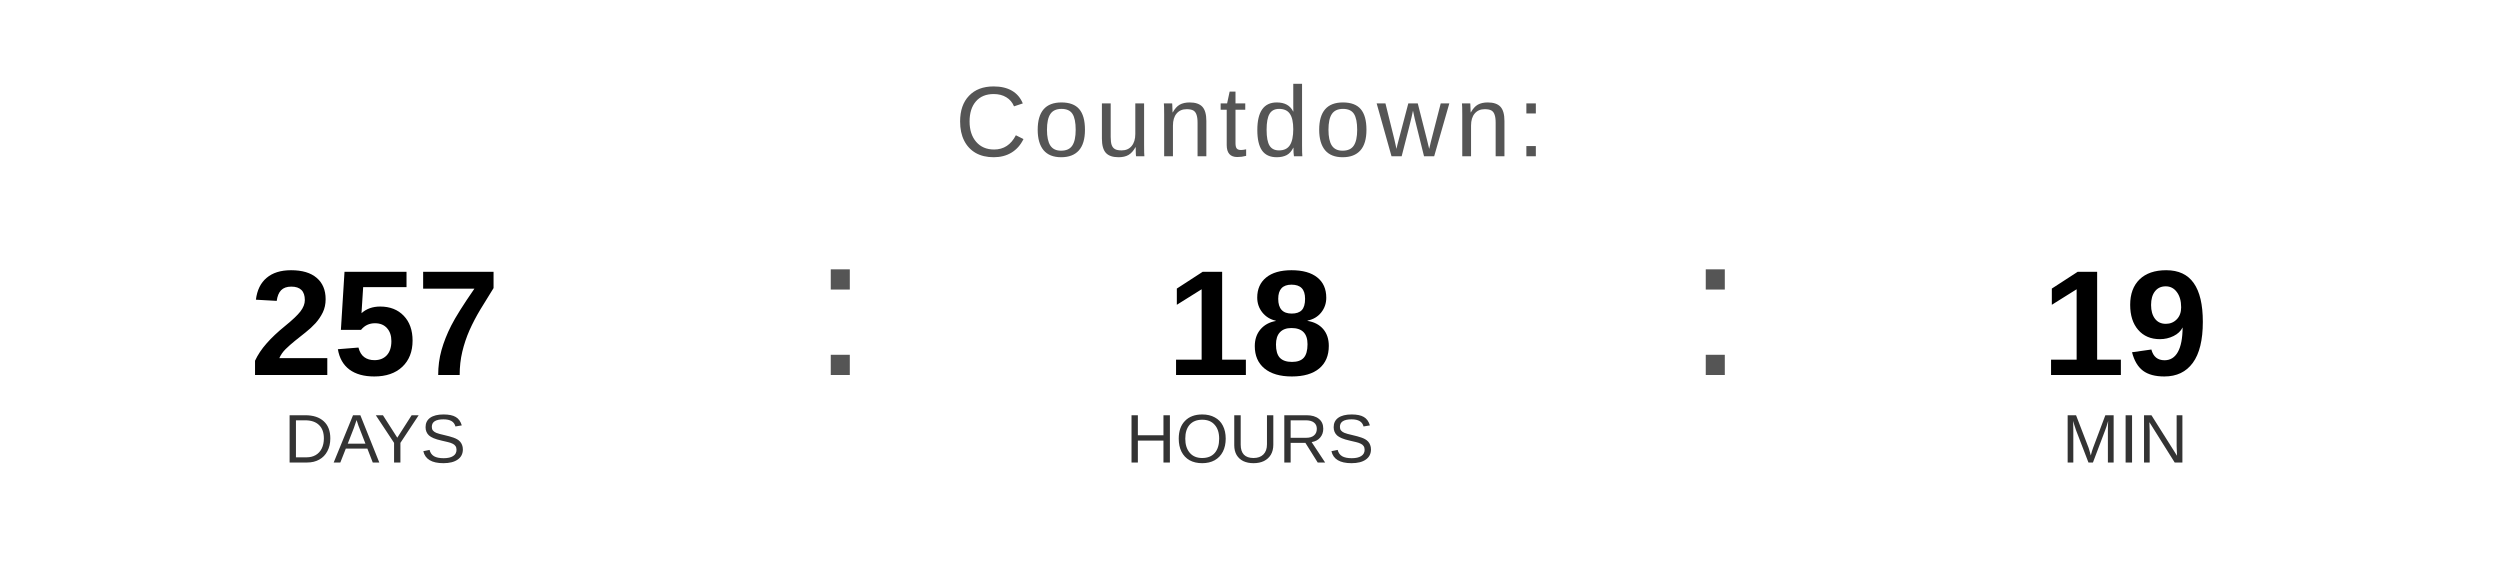
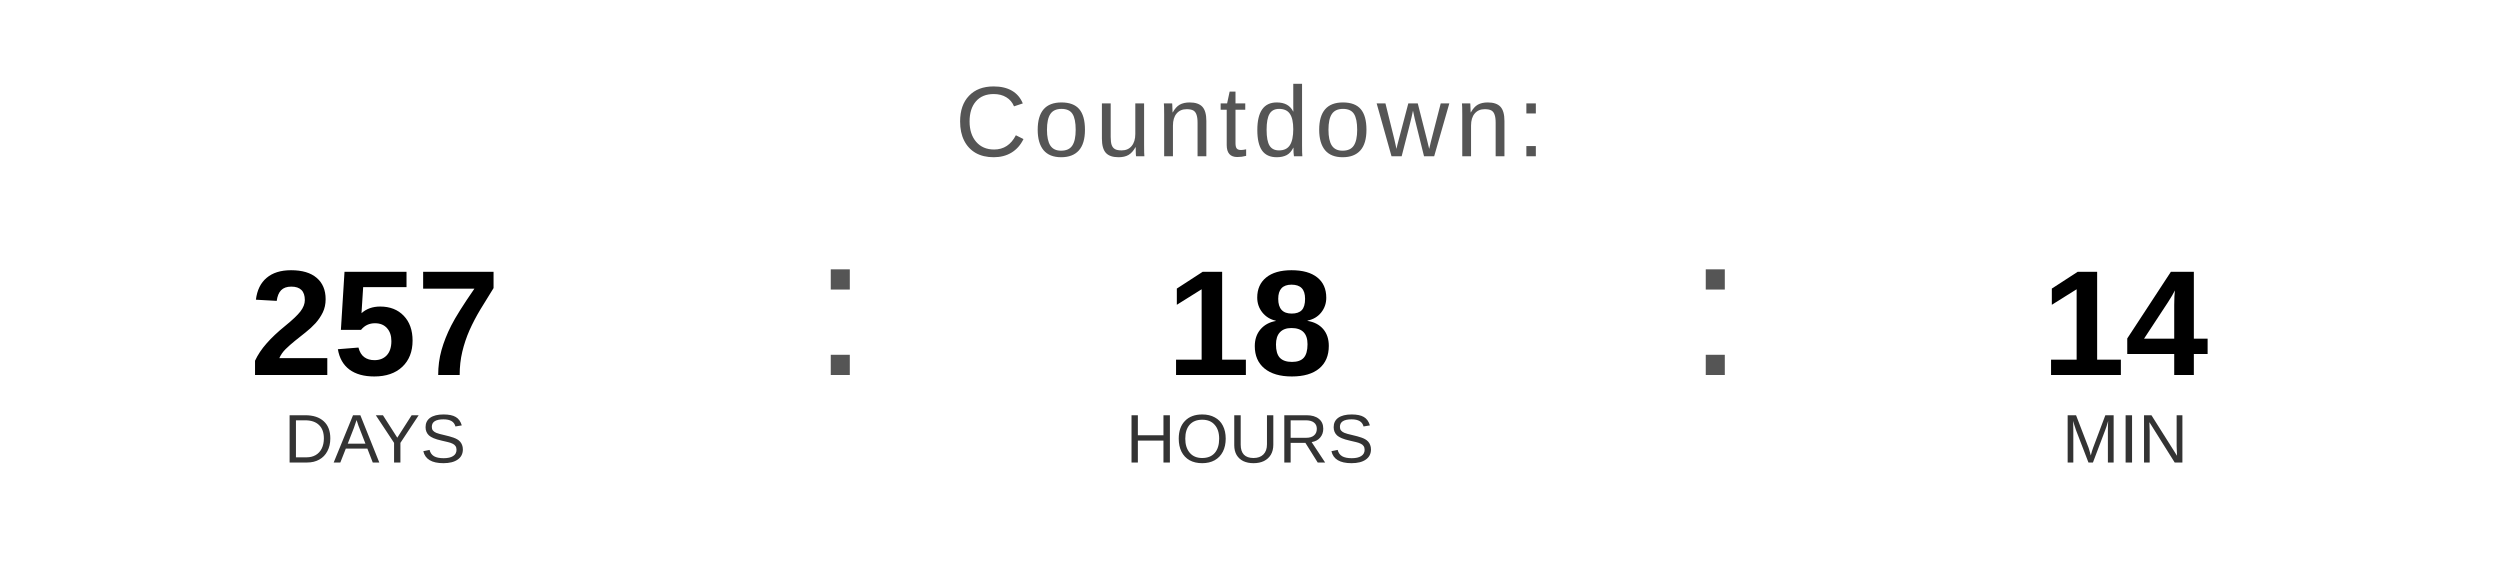
<svg xmlns="http://www.w3.org/2000/svg" width="400" height="90" viewBox="0 0 400 90">
  <text x="200" y="25" font-family="Arial, Helvetica, sans-serif" font-size="16" fill="#555555" text-anchor="middle" letter-spacing="1">
    Countdown:
  </text>
  <text x="60" y="60" font-family="Arial, Helvetica, sans-serif" font-size="24" font-weight="bold" fill="#000000" text-anchor="middle">257</text>
  <text x="60" y="74" font-family="Arial, Helvetica, sans-serif" font-size="11" fill="#333333" text-anchor="middle">DAYS</text>
  <text x="130" y="60" font-family="Arial, sans-serif" font-size="32" fill="#555555">:</text>
  <text x="200" y="60" font-family="Arial, Helvetica, sans-serif" font-size="24" font-weight="bold" fill="#000000" text-anchor="middle">18</text>
  <text x="200" y="74" font-family="Arial, Helvetica, sans-serif" font-size="11" fill="#333333" text-anchor="middle">HOURS</text>
  <text x="270" y="60" font-family="Arial, sans-serif" font-size="32" fill="#555555">:</text>
-   <text x="340" y="60" font-family="Arial, Helvetica, sans-serif" font-size="24" font-weight="bold" fill="#000000" text-anchor="middle">19</text>
+   <text x="340" y="60" font-family="Arial, Helvetica, sans-serif" font-size="24" font-weight="bold" fill="#000000" text-anchor="middle">14</text>
  <text x="340" y="74" font-family="Arial, Helvetica, sans-serif" font-size="11" fill="#333333" text-anchor="middle">MIN</text>
</svg>
